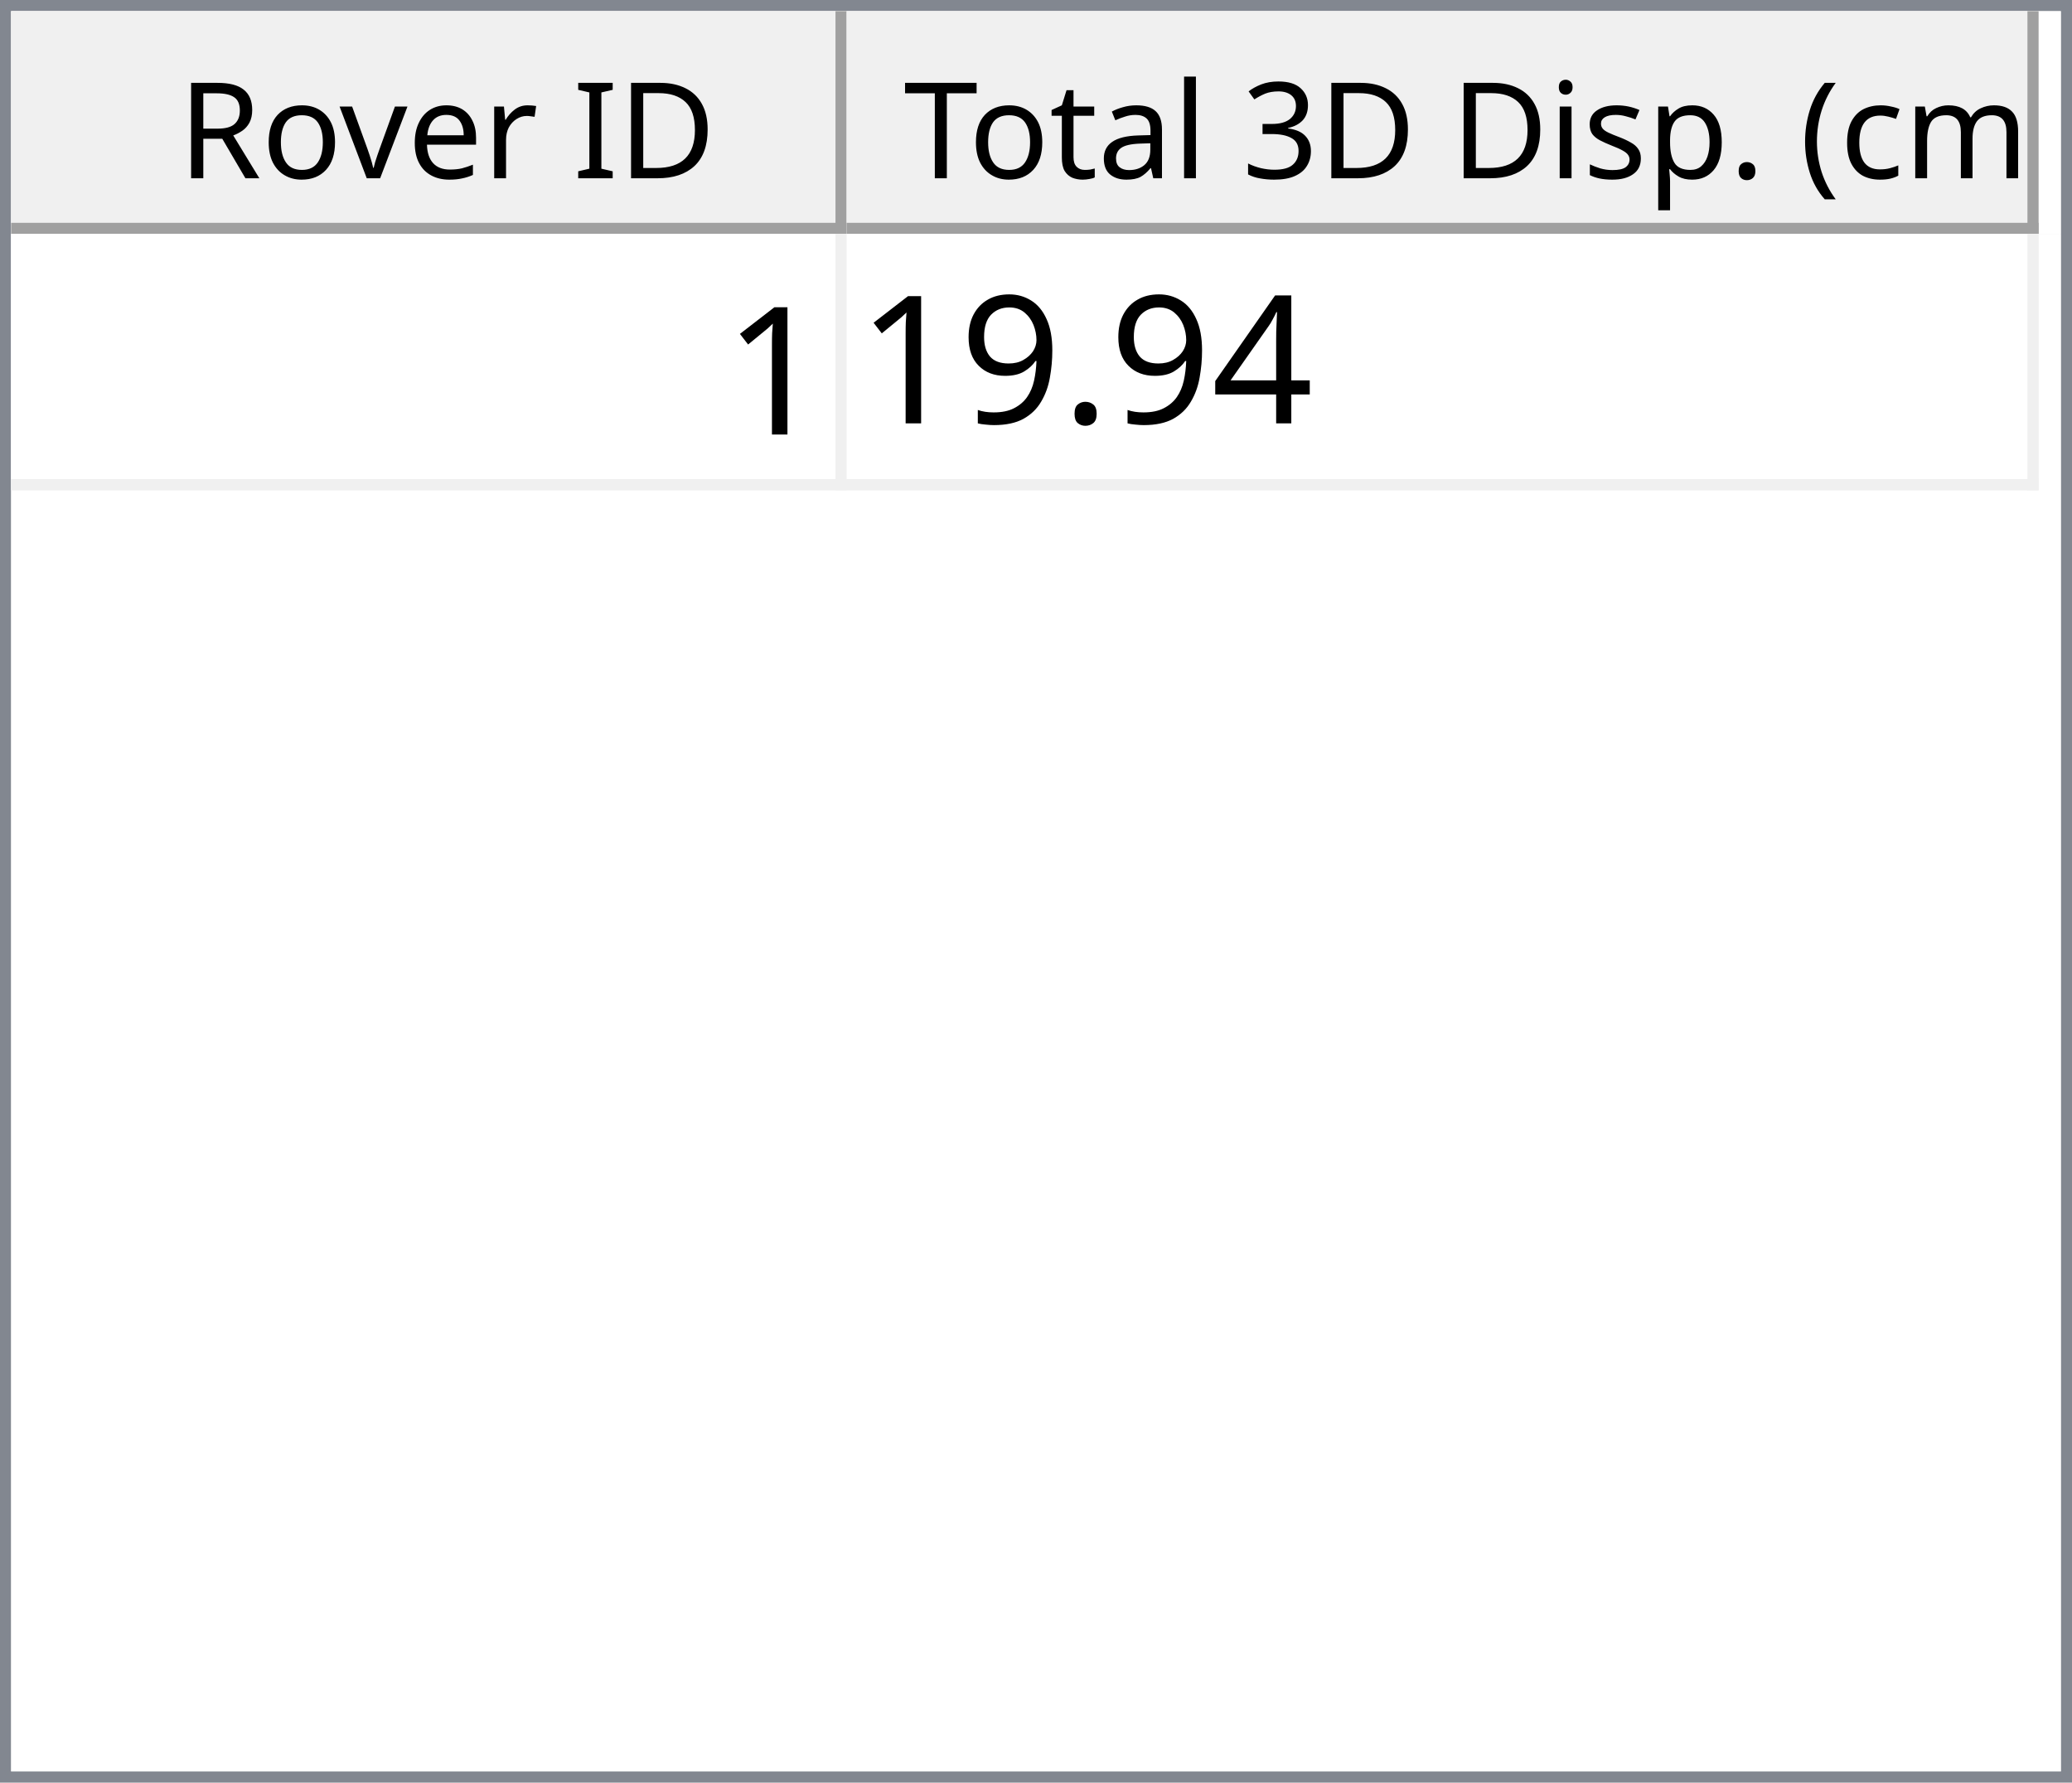
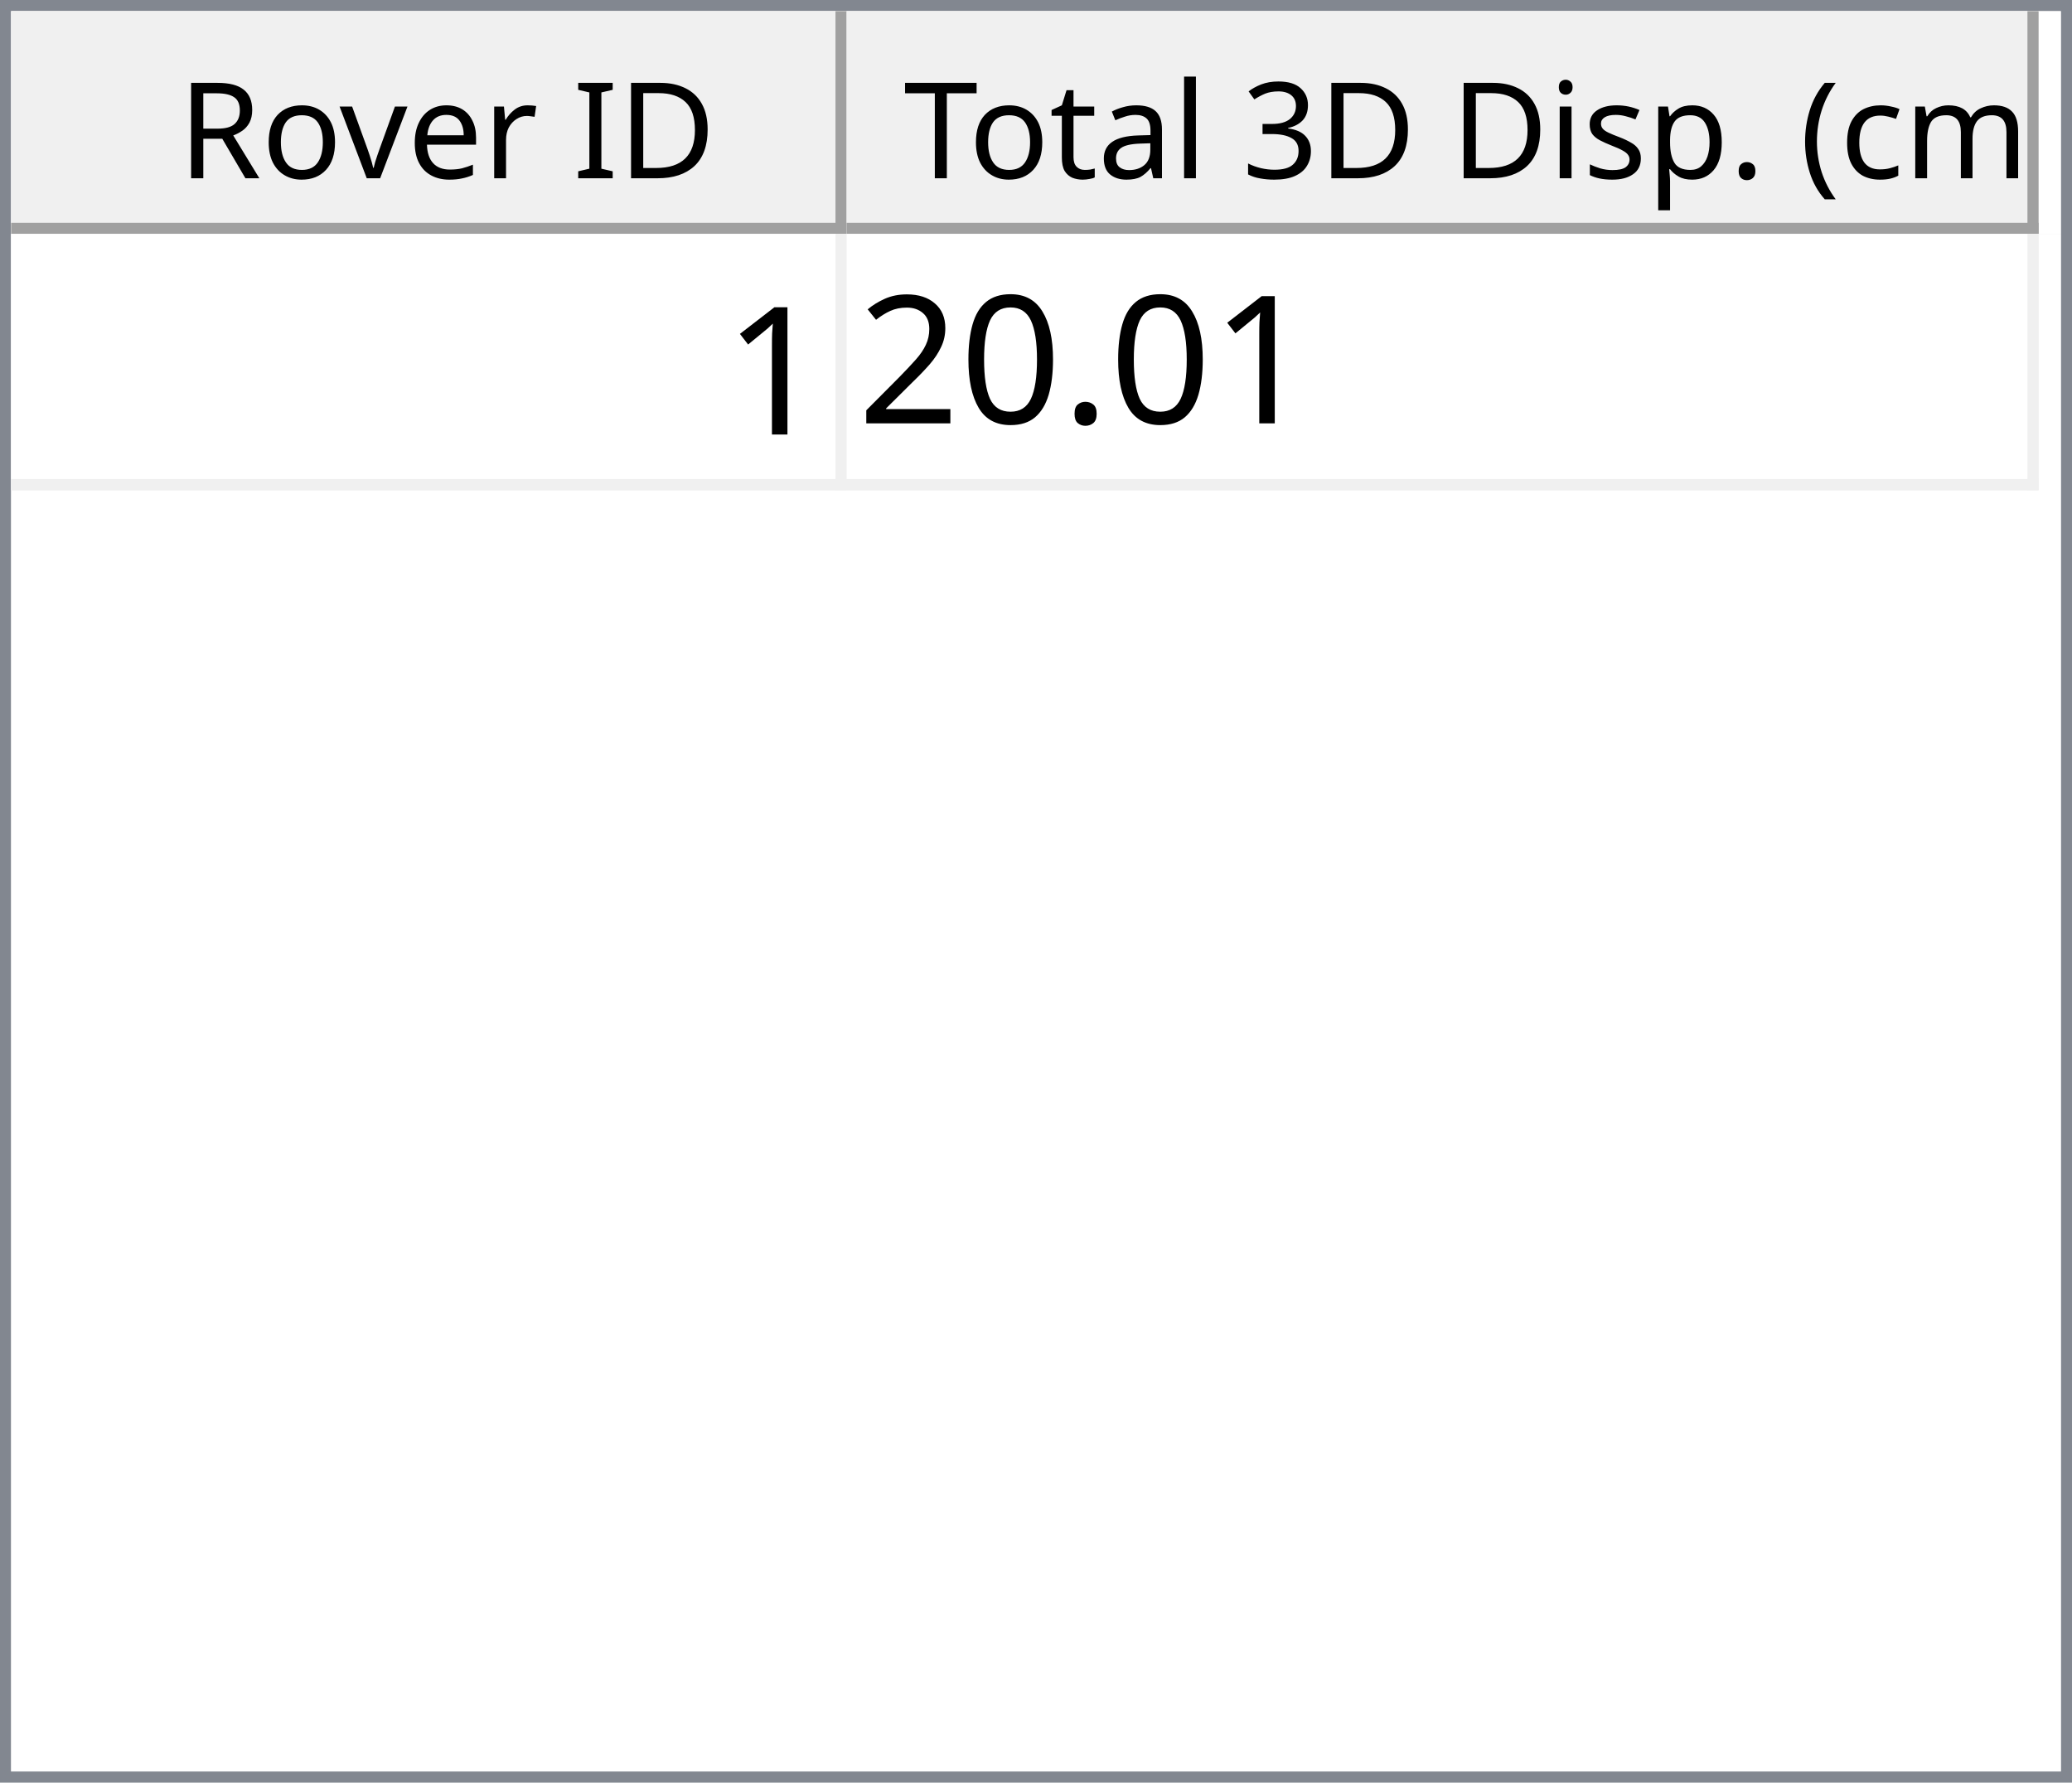
<svg xmlns="http://www.w3.org/2000/svg" style="fill-opacity:1; color-rendering:auto; color-interpolation:auto; text-rendering:auto; stroke:black; stroke-linecap:square; stroke-miterlimit:10; shape-rendering:auto; stroke-opacity:1; fill:black; stroke-dasharray:none; font-weight:normal; stroke-width:1; font-family:'Dialog'; font-style:normal; stroke-linejoin:miter; font-size:12px; stroke-dashoffset:0; image-rendering:auto;" width="186" height="160">
  <defs id="genericDefs" />
  <g>
    <defs id="defs1">
      <clipPath clipPathUnits="userSpaceOnUse" id="clipPath1">
        <path d="M0 0 L186 0 L186 160 L0 160 L0 0 Z" />
      </clipPath>
      <clipPath clipPathUnits="userSpaceOnUse" id="clipPath2">
        <path d="M0 0 L0 160 L186 160 L186 0 Z" />
      </clipPath>
      <clipPath clipPathUnits="userSpaceOnUse" id="clipPath3">
        <path d="M0 0 L0 20 L184 20 L184 0 Z" />
      </clipPath>
      <clipPath clipPathUnits="userSpaceOnUse" id="clipPath4">
        <path d="M0 0 L0 20 L75 20 L75 0 Z" />
      </clipPath>
      <clipPath clipPathUnits="userSpaceOnUse" id="clipPath5">
        <path d="M1 1 L1 19 L74 19 L74 1 Z" />
      </clipPath>
      <clipPath clipPathUnits="userSpaceOnUse" id="clipPath6">
        <path d="M0 0 L0 18 L73 18 L73 0 Z" />
      </clipPath>
      <clipPath clipPathUnits="userSpaceOnUse" id="clipPath7">
        <path d="M-0.5 -0.5 L-0.5 19.5 L74.5 19.5 L74.5 -0.5 Z" />
      </clipPath>
      <clipPath clipPathUnits="userSpaceOnUse" id="clipPath8">
        <path d="M0 0 L0 20 L107 20 L107 0 Z" />
      </clipPath>
      <clipPath clipPathUnits="userSpaceOnUse" id="clipPath9">
        <path d="M1 1 L1 19 L106 19 L106 1 Z" />
      </clipPath>
      <clipPath clipPathUnits="userSpaceOnUse" id="clipPath10">
        <path d="M0 0 L0 18 L105 18 L105 0 Z" />
      </clipPath>
      <clipPath clipPathUnits="userSpaceOnUse" id="clipPath11">
        <path d="M-0.5 -0.5 L-0.5 19.5 L106.5 19.5 L106.5 -0.5 Z" />
      </clipPath>
      <clipPath clipPathUnits="userSpaceOnUse" id="clipPath12">
        <path d="M0 0 L0 138 L184 138 L184 0 Z" />
      </clipPath>
      <clipPath clipPathUnits="userSpaceOnUse" id="clipPath13">
        <path d="M0 0 L0 23 L182 23 L182 0 Z" />
      </clipPath>
      <clipPath clipPathUnits="userSpaceOnUse" id="clipPath14">
        <path d="M-0.5 -0.5 L-0.5 22.5 L181.5 22.5 L181.5 -0.5 Z" />
      </clipPath>
      <clipPath clipPathUnits="userSpaceOnUse" id="clipPath15">
        <path d="M0 0 L0 22 L74 22 L74 0 Z" />
      </clipPath>
      <clipPath clipPathUnits="userSpaceOnUse" id="clipPath16">
        <path d="M0 0 L0 22 L106 22 L106 0 Z" />
      </clipPath>
      <font horiz-adv-x="64.551" id="font1">
        <font-face ascent="107.91" descent="25.098" units-per-em="100" style="font-style:normal; font-family:Segoe UI; font-weight:normal;" />
        <missing-glyph horiz-adv-x="64.551" d="M8.109 0 L8.109 68.266 L56.453 68.266 L56.453 0 L8.109 0 ZM15.328 7.234 L49.219 7.234 L49.219 61.031 L15.328 61.031 L15.328 7.234 Z" />
        <glyph unicode="D" horiz-adv-x="70.117" d="M9.188 0 L9.188 70.016 L28.516 70.016 Q65.531 70.016 65.531 35.891 Q65.531 19.672 55.25 9.836 Q44.969 0 27.734 0 L9.188 0 ZM17.391 62.594 L17.391 7.422 L27.828 7.422 Q41.609 7.422 49.273 14.797 Q56.938 22.172 56.938 35.688 Q56.938 62.594 28.328 62.594 L17.391 62.594 Z" />
        <glyph unicode="I" horiz-adv-x="26.611" d="M17.391 0 L9.188 0 L9.188 70.016 L17.391 70.016 L17.391 0 Z" />
        <glyph unicode=" " horiz-adv-x="27.393" d="" />
        <glyph unicode="r" horiz-adv-x="34.766" d="M34.188 41.891 Q32.078 43.5 28.125 43.5 Q23 43.5 19.555 38.672 Q16.109 33.844 16.109 25.484 L16.109 0 L8.109 0 L8.109 50 L16.109 50 L16.109 39.703 L16.312 39.703 Q18.016 44.969 21.531 47.922 Q25.047 50.875 29.391 50.875 Q32.516 50.875 34.188 50.203 L34.188 41.891 Z" />
        <glyph unicode="e" horiz-adv-x="52.295" d="M48.297 23 L12.984 23 Q13.188 14.656 17.484 10.109 Q21.781 5.562 29.297 5.562 Q37.75 5.562 44.828 11.141 L44.828 3.609 Q38.234 -1.172 27.391 -1.172 Q16.797 -1.172 10.742 5.641 Q4.688 12.453 4.688 24.812 Q4.688 36.469 11.305 43.82 Q17.922 51.172 27.734 51.172 Q37.547 51.172 42.922 44.828 Q48.297 38.484 48.297 27.203 L48.297 23 ZM40.094 29.781 Q40.047 36.719 36.75 40.578 Q33.453 44.438 27.594 44.438 Q21.922 44.438 17.969 40.383 Q14.016 36.328 13.094 29.781 L40.094 29.781 Z" />
        <glyph unicode="v" horiz-adv-x="47.9" d="M47.406 50 L27.484 0 L19.625 0 L0.688 50 L9.469 50 L22.172 13.672 Q23.578 9.672 23.922 6.688 L24.125 6.688 Q24.609 10.453 25.688 13.484 L38.969 50 L47.406 50 Z" />
        <glyph unicode="o" horiz-adv-x="58.594" d="M29 -1.172 Q17.922 -1.172 11.305 5.836 Q4.688 12.844 4.688 24.422 Q4.688 37.016 11.57 44.094 Q18.453 51.172 30.172 51.172 Q41.359 51.172 47.633 44.289 Q53.906 37.406 53.906 25.203 Q53.906 13.234 47.141 6.031 Q40.375 -1.172 29 -1.172 ZM29.594 44.438 Q21.875 44.438 17.383 39.188 Q12.891 33.938 12.891 24.703 Q12.891 15.828 17.43 10.695 Q21.969 5.562 29.594 5.562 Q37.359 5.562 41.531 10.594 Q45.703 15.625 45.703 24.906 Q45.703 34.281 41.531 39.359 Q37.359 44.438 29.594 44.438 Z" />
        <glyph unicode="R" horiz-adv-x="59.814" d="M59.375 0 L49.609 0 L37.891 19.625 Q36.281 22.359 34.766 24.289 Q33.25 26.219 31.664 27.438 Q30.078 28.656 28.25 29.219 Q26.422 29.781 24.125 29.781 L17.391 29.781 L17.391 0 L9.188 0 L9.188 70.016 L30.078 70.016 Q34.672 70.016 38.555 68.867 Q42.438 67.719 45.289 65.375 Q48.141 63.031 49.758 59.547 Q51.375 56.062 51.375 51.375 Q51.375 47.703 50.273 44.656 Q49.172 41.609 47.148 39.211 Q45.125 36.812 42.266 35.133 Q39.406 33.453 35.844 32.516 L35.844 32.328 Q37.594 31.547 38.891 30.547 Q40.188 29.547 41.359 28.18 Q42.531 26.812 43.68 25.078 Q44.828 23.344 46.234 21.047 L59.375 0 ZM17.391 62.594 L17.391 37.203 L28.516 37.203 Q31.594 37.203 34.203 38.133 Q36.812 39.062 38.719 40.797 Q40.625 42.531 41.703 45.047 Q42.781 47.562 42.781 50.688 Q42.781 56.297 39.141 59.445 Q35.5 62.594 28.609 62.594 L17.391 62.594 Z" />
        <glyph unicode=")" horiz-adv-x="30.176" d="M8.297 -15.922 L1.172 -15.922 Q16.406 2.344 16.406 26.812 Q16.406 51.469 1.078 70.016 L8.297 70.016 Q23.531 52.156 23.531 26.703 Q23.531 1.375 8.297 -15.922 Z" />
        <glyph unicode="m" horiz-adv-x="86.133" d="M79.109 0 L71.094 0 L71.094 28.719 Q71.094 37.016 68.531 40.727 Q65.969 44.438 59.906 44.438 Q54.781 44.438 51.195 39.75 Q47.609 35.062 47.609 28.516 L47.609 0 L39.594 0 L39.594 29.688 Q39.594 44.438 28.219 44.438 Q22.953 44.438 19.531 40.016 Q16.109 35.594 16.109 28.516 L16.109 0 L8.109 0 L8.109 50 L16.109 50 L16.109 42.094 L16.312 42.094 Q21.625 51.172 31.844 51.172 Q36.969 51.172 40.773 48.312 Q44.578 45.453 46 40.828 Q51.562 51.172 62.594 51.172 Q79.109 51.172 79.109 30.812 L79.109 0 Z" />
        <glyph unicode="c" horiz-adv-x="46.191" d="M42.188 2.297 Q36.422 -1.172 28.516 -1.172 Q17.828 -1.172 11.258 5.789 Q4.688 12.75 4.688 23.828 Q4.688 36.188 11.766 43.68 Q18.844 51.172 30.672 51.172 Q37.25 51.172 42.281 48.734 L42.281 40.531 Q36.719 44.438 30.375 44.438 Q22.703 44.438 17.797 38.945 Q12.891 33.453 12.891 24.516 Q12.891 15.719 17.508 10.641 Q22.125 5.562 29.891 5.562 Q36.422 5.562 42.188 9.906 L42.188 2.297 Z" />
        <glyph unicode="(" horiz-adv-x="30.176" d="M29.109 -15.922 L21.969 -15.922 Q6.844 1.375 6.844 26.703 Q6.844 52.156 21.969 70.016 L29.203 70.016 Q13.875 51.469 13.875 26.812 Q13.875 2.344 29.109 -15.922 Z" />
        <glyph unicode="." horiz-adv-x="21.68" d="M10.891 -1.078 Q8.641 -1.078 7.055 0.539 Q5.469 2.156 5.469 4.391 Q5.469 6.641 7.055 8.273 Q8.641 9.906 10.891 9.906 Q13.188 9.906 14.797 8.273 Q16.406 6.641 16.406 4.391 Q16.406 2.156 14.797 0.539 Q13.188 -1.078 10.891 -1.078 Z" />
        <glyph unicode="p" horiz-adv-x="58.789" d="M16.312 7.234 L16.109 7.234 L16.109 -23 L8.109 -23 L8.109 50 L16.109 50 L16.109 41.219 L16.312 41.219 Q22.219 51.172 33.594 51.172 Q43.266 51.172 48.688 44.461 Q54.109 37.75 54.109 26.469 Q54.109 13.922 48 6.375 Q41.891 -1.172 31.297 -1.172 Q21.578 -1.172 16.312 7.234 ZM16.109 27.391 L16.109 20.406 Q16.109 14.203 20.141 9.883 Q24.172 5.562 30.375 5.562 Q37.641 5.562 41.773 11.133 Q45.906 16.703 45.906 26.609 Q45.906 34.969 42.047 39.703 Q38.188 44.438 31.594 44.438 Q24.609 44.438 20.359 39.578 Q16.109 34.719 16.109 27.391 Z" />
        <glyph unicode="s" horiz-adv-x="42.432" d="M5.078 1.812 L5.078 10.406 Q11.625 5.562 19.484 5.562 Q30.031 5.562 30.031 12.594 Q30.031 14.594 29.125 15.992 Q28.219 17.391 26.68 18.461 Q25.141 19.531 23.07 20.383 Q21 21.234 18.609 22.172 Q15.281 23.484 12.766 24.828 Q10.25 26.172 8.57 27.859 Q6.891 29.547 6.031 31.695 Q5.172 33.844 5.172 36.719 Q5.172 40.234 6.789 42.945 Q8.406 45.656 11.086 47.484 Q13.766 49.312 17.211 50.242 Q20.656 51.172 24.312 51.172 Q30.812 51.172 35.938 48.922 L35.938 40.828 Q30.422 44.438 23.25 44.438 Q21 44.438 19.195 43.922 Q17.391 43.406 16.094 42.477 Q14.797 41.547 14.086 40.258 Q13.375 38.969 13.375 37.406 Q13.375 35.453 14.086 34.133 Q14.797 32.812 16.164 31.789 Q17.531 30.766 19.484 29.938 Q21.438 29.109 23.922 28.125 Q27.25 26.859 29.883 25.516 Q32.516 24.172 34.375 22.484 Q36.234 20.797 37.234 18.602 Q38.234 16.406 38.234 13.375 Q38.234 9.672 36.602 6.938 Q34.969 4.203 32.234 2.398 Q29.5 0.594 25.93 -0.289 Q22.359 -1.172 18.453 -1.172 Q10.75 -1.172 5.078 1.812 Z" />
        <glyph unicode="i" horiz-adv-x="24.219" d="M12.203 62.703 Q10.062 62.703 8.547 64.164 Q7.031 65.625 7.031 67.875 Q7.031 70.125 8.547 71.609 Q10.062 73.094 12.203 73.094 Q14.406 73.094 15.945 71.609 Q17.484 70.125 17.484 67.875 Q17.484 65.719 15.945 64.211 Q14.406 62.703 12.203 62.703 ZM16.109 0 L8.109 0 L8.109 50 L16.109 50 L16.109 0 Z" />
        <glyph unicode="3" horiz-adv-x="53.906" d="M46.531 19.828 Q46.531 15.094 44.75 11.211 Q42.969 7.328 39.719 4.57 Q36.469 1.812 31.93 0.297 Q27.391 -1.219 21.922 -1.219 Q11.922 -1.219 6 2.594 L6 11.188 Q13.094 5.609 22.219 5.609 Q25.875 5.609 28.828 6.539 Q31.781 7.469 33.906 9.227 Q36.031 10.984 37.18 13.477 Q38.328 15.969 38.328 19.094 Q38.328 32.812 18.797 32.812 L12.984 32.812 L12.984 39.594 L18.5 39.594 Q35.797 39.594 35.797 52.484 Q35.797 64.406 22.609 64.406 Q15.188 64.406 8.688 59.422 L8.688 67.188 Q15.375 71.188 24.609 71.188 Q29 71.188 32.57 69.969 Q36.141 68.75 38.68 66.555 Q41.219 64.359 42.609 61.281 Q44 58.203 44 54.5 Q44 40.672 30.031 36.719 L30.031 36.531 Q33.594 36.141 36.625 34.797 Q39.656 33.453 41.852 31.305 Q44.047 29.156 45.289 26.25 Q46.531 23.344 46.531 19.828 Z" />
        <glyph unicode="l" horiz-adv-x="24.219" d="M16.109 0 L8.109 0 L8.109 74.031 L16.109 74.031 L16.109 0 Z" />
        <glyph unicode="a" horiz-adv-x="50.879" d="M43.891 0 L35.891 0 L35.891 7.812 L35.688 7.812 Q30.469 -1.172 20.312 -1.172 Q12.844 -1.172 8.617 2.781 Q4.391 6.734 4.391 13.281 Q4.391 27.297 20.906 29.594 L35.891 31.688 Q35.891 44.438 25.594 44.438 Q16.547 44.438 9.281 38.281 L9.281 46.484 Q16.656 51.172 26.266 51.172 Q43.891 51.172 43.891 32.516 L43.891 0 ZM35.891 25.297 L23.828 23.641 Q18.266 22.859 15.43 20.875 Q12.594 18.891 12.594 13.875 Q12.594 10.203 15.211 7.883 Q17.828 5.562 22.172 5.562 Q28.125 5.562 32.008 9.742 Q35.891 13.922 35.891 20.312 L35.891 25.297 Z" />
        <glyph unicode="t" horiz-adv-x="33.887" d="M31.297 0.484 Q28.469 -1.078 23.828 -1.078 Q10.688 -1.078 10.688 13.578 L10.688 43.172 L2.094 43.172 L2.094 50 L10.688 50 L10.688 62.203 L18.703 64.797 L18.703 50 L31.297 50 L31.297 43.172 L18.703 43.172 L18.703 14.984 Q18.703 9.969 20.414 7.82 Q22.125 5.672 26.078 5.672 Q29.109 5.672 31.297 7.328 L31.297 0.484 Z" />
        <glyph unicode="T" horiz-adv-x="52.393" d="M50.594 62.594 L30.375 62.594 L30.375 0 L22.172 0 L22.172 62.594 L2 62.594 L2 70.016 L50.594 70.016 L50.594 62.594 Z" />
      </font>
      <font horiz-adv-x="75.0" id="font2">
        <font-face ascent="100.537" descent="21.973" units-per-em="100" style="font-style:normal; font-family:sans-serif; font-weight:normal;" />
        <missing-glyph horiz-adv-x="75.0" d="M12.5 0 L12.5 62.5 L62.5 62.5 L62.5 0 L12.5 0 ZM14.062 1.562 L60.938 1.562 L60.938 60.938 L14.062 60.938 L14.062 1.562 Z" />
        <glyph unicode="1" horiz-adv-x="55.615" d="M37.25 0 L28.469 0 L28.469 56 Q25.297 52.984 20.141 49.953 Q14.984 46.922 10.891 45.406 L10.891 53.906 Q18.266 57.375 23.781 62.305 Q29.297 67.234 31.594 71.875 L37.25 71.875 L37.25 0 Z" />
-         <glyph unicode="4" horiz-adv-x="55.615" d="M32.328 0 L32.328 17.141 L1.266 17.141 L1.266 25.203 L33.938 71.578 L41.109 71.578 L41.109 25.203 L50.781 25.203 L50.781 17.141 L41.109 17.141 L41.109 0 L32.328 0 ZM32.328 25.203 L32.328 57.469 L9.906 25.203 L32.328 25.203 Z" />
        <glyph unicode="." horiz-adv-x="27.783" d="M9.078 0 L9.078 10.016 L19.094 10.016 L19.094 0 L9.078 0 Z" />
-         <glyph unicode="9" horiz-adv-x="55.615" d="M5.469 16.547 L13.922 17.328 Q14.984 11.375 18.016 8.688 Q21.047 6 25.781 6 Q29.828 6 32.883 7.859 Q35.938 9.719 37.891 12.82 Q39.844 15.922 41.164 21.195 Q42.484 26.469 42.484 31.938 Q42.484 32.516 42.438 33.688 Q39.797 29.5 35.234 26.883 Q30.672 24.266 25.344 24.266 Q16.453 24.266 10.305 30.711 Q4.156 37.156 4.156 47.703 Q4.156 58.594 10.578 65.234 Q17 71.875 26.656 71.875 Q33.641 71.875 39.43 68.117 Q45.219 64.359 48.219 57.398 Q51.219 50.438 51.219 37.25 Q51.219 23.531 48.242 15.406 Q45.266 7.281 39.383 3.031 Q33.5 -1.219 25.594 -1.219 Q17.188 -1.219 11.867 3.445 Q6.547 8.109 5.469 16.547 ZM41.453 48.141 Q41.453 55.719 37.43 60.156 Q33.406 64.594 27.734 64.594 Q21.875 64.594 17.531 59.812 Q13.188 55.031 13.188 47.406 Q13.188 40.578 17.312 36.305 Q21.438 32.031 27.484 32.031 Q33.594 32.031 37.523 36.305 Q41.453 40.578 41.453 48.141 Z" />
+         <glyph unicode="0" horiz-adv-x="55.615" d="M4.156 35.297 Q4.156 48 6.766 55.742 Q9.375 63.484 14.523 67.68 Q19.672 71.875 27.484 71.875 Q33.25 71.875 37.594 69.555 Q41.938 67.234 44.773 62.867 Q47.609 58.5 49.219 52.227 Q50.828 45.953 50.828 35.297 Q50.828 22.703 48.242 14.969 Q45.656 7.234 40.508 3.008 Q35.359 -1.219 27.484 -1.219 Q17.141 -1.219 11.234 6.203 Q4.156 15.141 4.156 35.297 ZM13.188 35.297 Q13.188 17.672 17.312 11.836 Q21.438 6 27.484 6 Q33.547 6 37.672 11.859 Q41.797 17.719 41.797 35.297 Q41.797 52.984 37.672 58.789 Q33.547 64.594 27.391 64.594 Q21.344 64.594 17.719 59.469 Q13.188 52.938 13.188 35.297 Z" />
+         <glyph unicode="2" horiz-adv-x="55.615" d="M50.344 8.453 L50.344 0 L3.031 0 Q2.938 3.172 4.047 6.109 Q5.859 10.938 9.836 15.625 Q13.812 20.312 21.344 26.469 Q33.016 36.031 37.117 41.625 Q41.219 47.219 41.219 52.203 Q41.219 57.422 37.477 61.008 Q33.734 64.594 27.734 64.594 Q21.391 64.594 17.578 60.789 Q13.766 56.984 13.719 50.25 L4.688 51.172 Q5.609 61.281 11.664 66.578 Q17.719 71.875 27.938 71.875 Q38.234 71.875 44.242 66.164 Q50.25 60.453 50.25 52 Q50.25 47.703 48.492 43.555 Q46.734 39.406 42.656 34.812 Q38.578 30.219 29.109 22.219 Q21.188 15.578 18.945 13.211 Q16.703 10.844 15.234 8.453 L50.344 8.453 Z" />
      </font>
    </defs>
    <g style="fill:white; stroke:white;">
      <rect x="0" y="0" width="186" style="clip-path:url(#clipPath1); stroke:none;" height="160" />
    </g>
    <g style="fill:white; text-rendering:optimizeSpeed; color-rendering:optimizeSpeed; image-rendering:optimizeSpeed; shape-rendering:crispEdges; stroke:white; color-interpolation:sRGB;">
      <rect x="0" width="186" height="160" y="0" style="stroke:none;" />
      <path style="stroke:none;" d="M0 160 L186 160 L186 0 L0 0 Z" />
    </g>
    <g style="fill:rgb(240,240,240); font-family:'Segoe UI'; stroke:rgb(240,240,240);">
      <rect x="0" y="0" width="186" style="clip-path:url(#clipPath2); stroke:none;" height="160" />
    </g>
    <g style="fill:rgb(130,135,144); font-family:'Segoe UI'; stroke:rgb(130,135,144);">
      <path d="M0 0 L186 0 L186 160 L0 160 L0 0 ZM1 1 L185 1 L185 159 L1 159 L1 1 Z" style="fill-rule:evenodd; clip-path:url(#clipPath2); stroke:none;" />
    </g>
    <g style="fill:white; font-family:'Segoe UI'; stroke:white;" transform="translate(1,1)">
      <rect x="0" y="0" width="184" style="clip-path:url(#clipPath3); stroke:none;" height="20" />
    </g>
    <g style="fill:rgb(240,240,240); font-family:'Segoe UI'; stroke:rgb(240,240,240);" transform="translate(1,1)">
      <rect x="0" y="0" width="75" style="clip-path:url(#clipPath4); stroke:none;" height="20" />
    </g>
    <g style="font-family:'Segoe UI';" transform="translate(2,2)">
      <text x="14" xml:space="preserve" y="14" style="clip-path:url(#clipPath6); stroke:none;">Rover ID</text>
    </g>
    <g style="fill:rgb(160,160,160); font-family:'Segoe UI'; stroke:rgb(160,160,160); stroke-linejoin:bevel;" transform="translate(1.5,1.5)">
      <line x1="74" x2="74" y1="0" style="fill:none; clip-path:url(#clipPath7);" y2="19" />
    </g>
    <g style="fill:rgb(160,160,160); font-family:'Segoe UI'; stroke:rgb(160,160,160); stroke-linejoin:bevel;" transform="matrix(1,0,0,1,1,1) translate(0.5,0.5)">
      <line x1="0" x2="74" y1="19" style="fill:none; clip-path:url(#clipPath7);" y2="19" />
    </g>
    <g style="fill:rgb(240,240,240); font-family:'Segoe UI'; stroke:rgb(240,240,240);" transform="translate(76,1)">
      <rect x="0" y="0" width="107" style="clip-path:url(#clipPath8); stroke:none;" height="20" />
    </g>
    <g style="font-family:'Segoe UI';" transform="translate(77,2)">
      <text x="1" xml:space="preserve" y="14" style="clip-path:url(#clipPath10); stroke:none;"> Total 3D Disp. (cm)</text>
    </g>
    <g style="fill:rgb(160,160,160); font-family:'Segoe UI'; stroke:rgb(160,160,160); stroke-linejoin:bevel;" transform="translate(76.5,1.5)">
      <line x1="106" x2="106" y1="0" style="fill:none; clip-path:url(#clipPath11);" y2="19" />
    </g>
    <g style="fill:rgb(160,160,160); font-family:'Segoe UI'; stroke:rgb(160,160,160); stroke-linejoin:bevel;" transform="matrix(1,0,0,1,76,1) translate(0.5,0.5)">
      <line x1="0" x2="106" y1="19" style="fill:none; clip-path:url(#clipPath11);" y2="19" />
    </g>
    <g style="fill:white; font-family:'Segoe UI'; stroke:white;" transform="translate(1,21)">
      <rect x="0" y="0" width="184" style="clip-path:url(#clipPath12); stroke:none;" height="138" />
    </g>
    <g style="fill:rgb(240,240,240); font-size:16px; font-family:sans-serif; stroke:rgb(240,240,240);" transform="translate(1,21)">
      <rect x="0" y="0" width="182" style="clip-path:url(#clipPath13); stroke:none;" height="23" />
      <line transform="translate(0.5,0.5)" x1="0" x2="181" y1="22" style="clip-path:url(#clipPath14); fill:none; stroke-linejoin:bevel;" y2="22" />
    </g>
    <g transform="matrix(1,0,0,1,1,21) translate(0.5,0.5)" style="fill:rgb(240,240,240); font-size:16px; font-family:sans-serif; stroke:rgb(240,240,240); stroke-linejoin:bevel;">
      <line x1="74" x2="74" y1="0" style="fill:none; clip-path:url(#clipPath14);" y2="22" />
    </g>
    <g transform="matrix(1,0,0,1,1,21) translate(0.5,0.5)" style="fill:rgb(240,240,240); font-size:16px; font-family:sans-serif; stroke:rgb(240,240,240); stroke-linejoin:bevel;">
      <line x1="181" x2="181" y1="0" style="fill:none; clip-path:url(#clipPath14);" y2="22" />
    </g>
    <g style="fill:white; font-size:16px; font-family:sans-serif; stroke:white;" transform="matrix(1,0,0,1,1,21)">
      <rect x="0" y="0" width="74" style="clip-path:url(#clipPath15); stroke:none;" height="22" />
      <text x="64" y="18" style="fill:black; clip-path:url(#clipPath15); stroke:none;" xml:space="preserve">1</text>
    </g>
    <g style="fill:white; font-size:16px; font-family:sans-serif; stroke:white;" transform="matrix(1,0,0,1,1,21) translate(75,0)">
      <rect x="0" y="0" width="106" style="clip-path:url(#clipPath16); stroke:none;" height="22" />
-       <text x="1" y="17" style="fill:black; clip-path:url(#clipPath16); stroke:none;" xml:space="preserve">19.94</text>
+       <text x="1" y="17" style="fill:black; clip-path:url(#clipPath16); stroke:none;" xml:space="preserve">20.01</text>
    </g>
  </g>
</svg>
